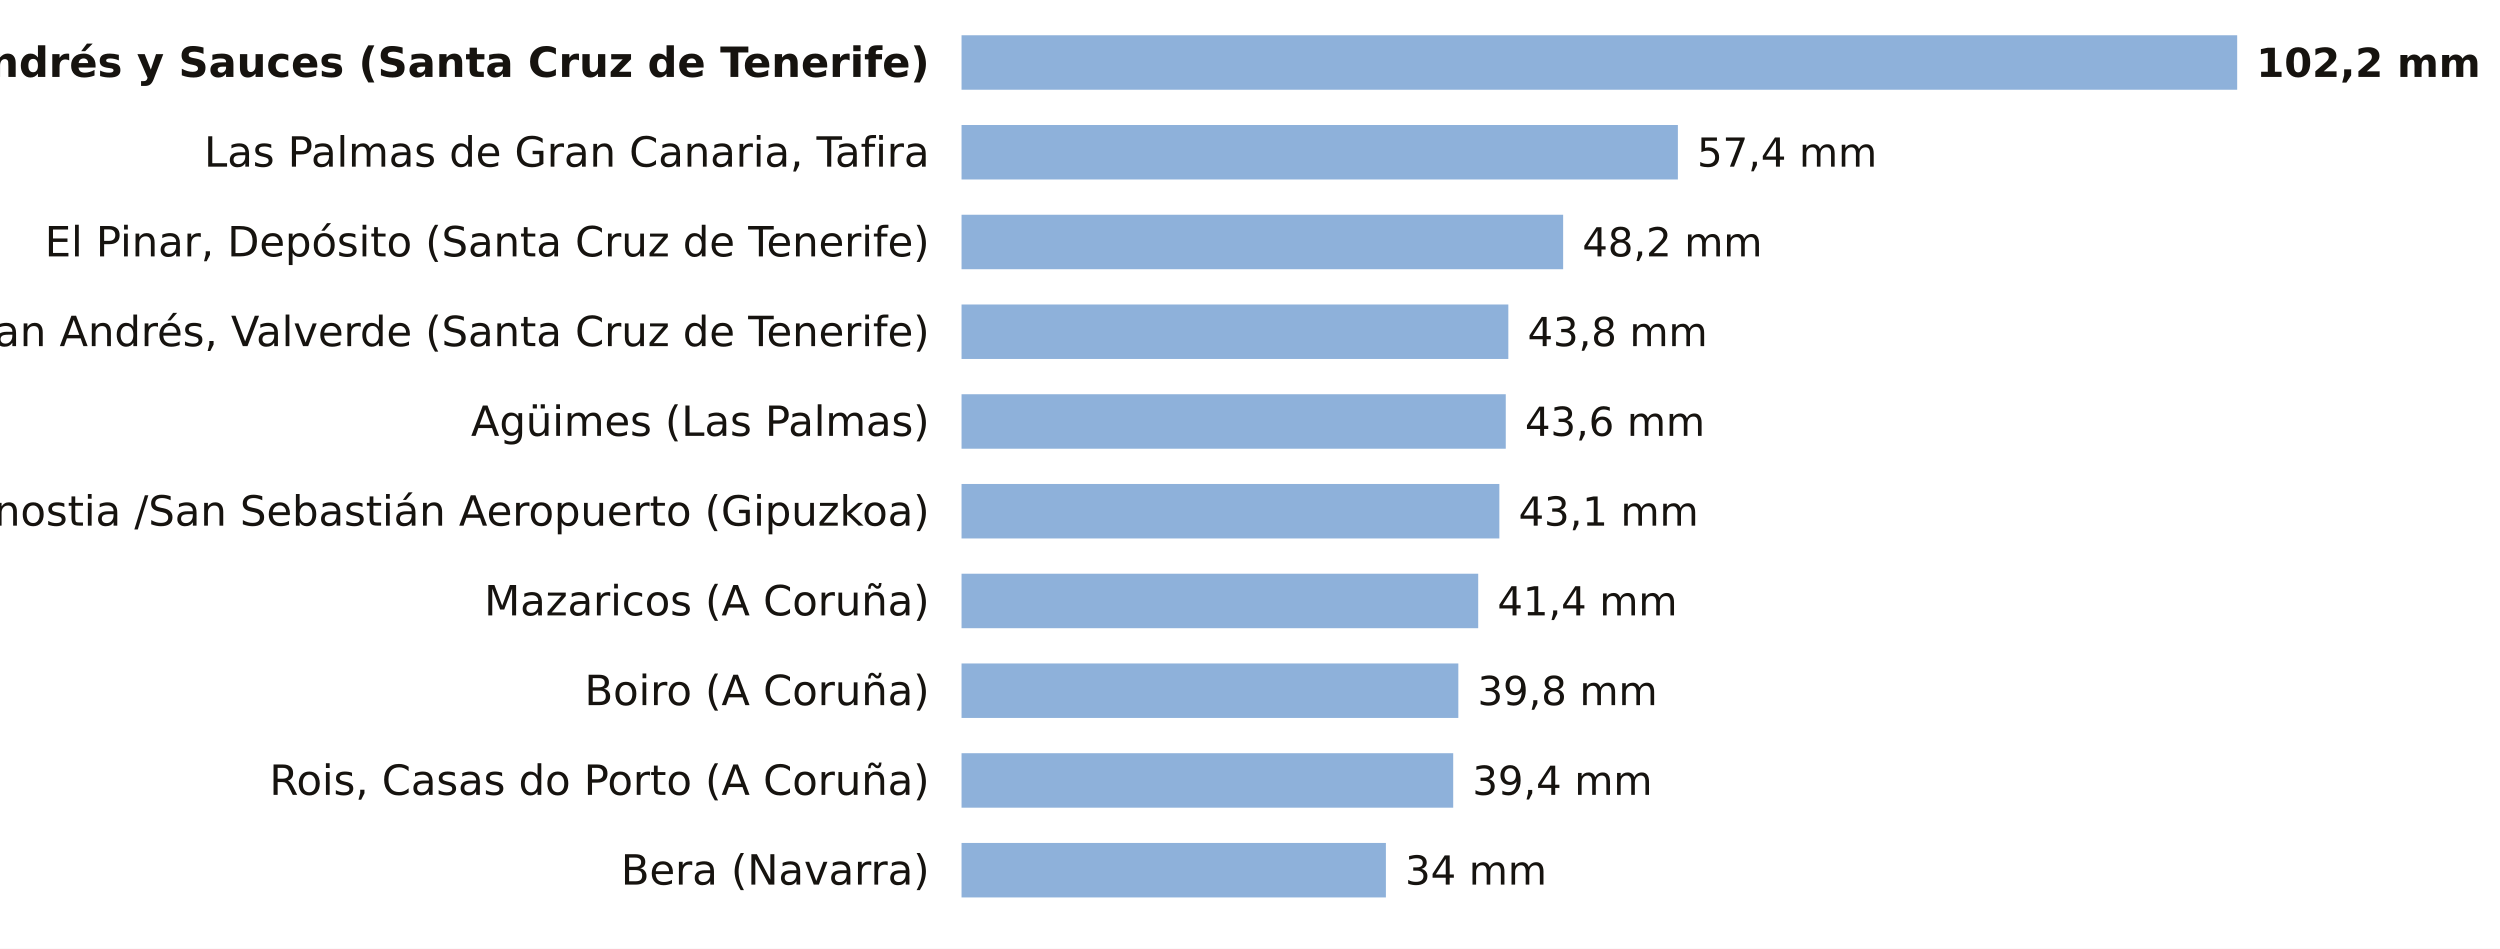
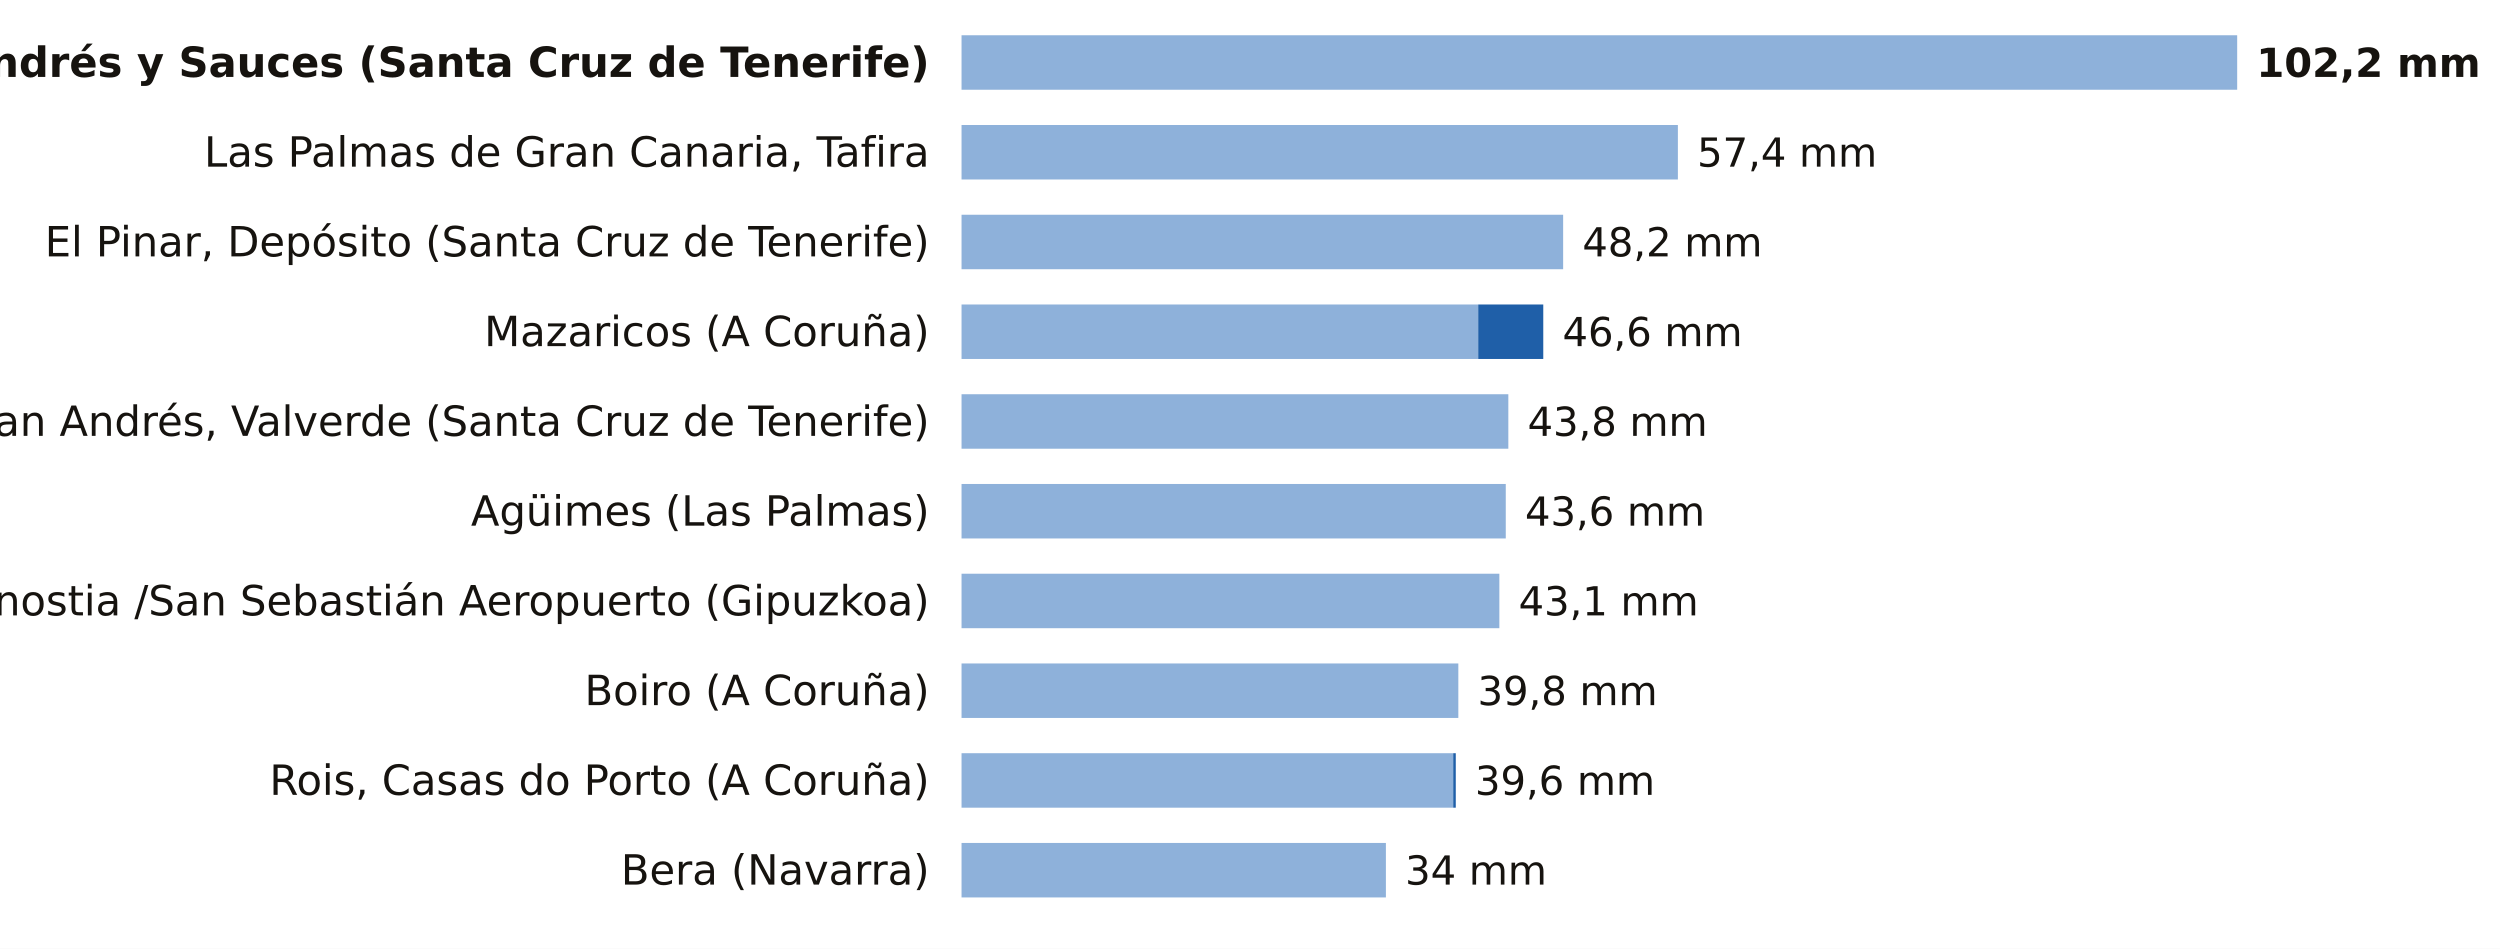
<svg xmlns="http://www.w3.org/2000/svg" viewBox="0 0 780 296" width="780" height="296" role="img" aria-label="La lluvia de los últimos 7 días, estación a estación">
  <rect width="780" height="296" fill="#FFFFFF" />
  <text x="290.0" y="24.0" font-size="13" fill="#16130F" text-anchor="end" font-weight="600" font-family="Public Sans, DejaVu Sans, Arial, sans-serif">San Andrés y Sauces (Santa Cruz de Tenerife)</text>
  <rect x="300" y="11" width="398.0" height="17" fill="#8EB1DA" />
  <text x="704.0" y="24.0" font-size="12.5" fill="#16130F" text-anchor="start" font-weight="700" font-family="Public Sans, DejaVu Sans, Arial, sans-serif">102,2 mm</text>
  <text x="290.0" y="52.0" font-size="13" fill="#16130F" text-anchor="end" font-weight="400" font-family="Public Sans, DejaVu Sans, Arial, sans-serif">Las Palmas de Gran Canaria, Tafira</text>
  <rect x="300" y="39" width="223.5" height="17" fill="#8EB1DA" />
  <text x="529.5" y="52.0" font-size="12.5" fill="#16130F" text-anchor="start" font-weight="500" font-family="Public Sans, DejaVu Sans, Arial, sans-serif">57,4 mm</text>
  <text x="290.0" y="80.0" font-size="13" fill="#16130F" text-anchor="end" font-weight="400" font-family="Public Sans, DejaVu Sans, Arial, sans-serif">El Pinar, Depósito (Santa Cruz de Tenerife)</text>
  <rect x="300" y="67" width="187.7" height="17" fill="#8EB1DA" />
  <text x="493.7" y="80.0" font-size="12.5" fill="#16130F" text-anchor="start" font-weight="500" font-family="Public Sans, DejaVu Sans, Arial, sans-serif">48,2 mm</text>
-   <text x="290.0" y="108.0" font-size="13" fill="#16130F" text-anchor="end" font-weight="400" font-family="Public Sans, DejaVu Sans, Arial, sans-serif">San Andrés, Valverde (Santa Cruz de Tenerife)</text>
-   <rect x="300" y="95" width="170.6" height="17" fill="#8EB1DA" />
-   <text x="476.6" y="108.0" font-size="12.5" fill="#16130F" text-anchor="start" font-weight="500" font-family="Public Sans, DejaVu Sans, Arial, sans-serif">43,8 mm</text>
-   <text x="290.0" y="136.0" font-size="13" fill="#16130F" text-anchor="end" font-weight="400" font-family="Public Sans, DejaVu Sans, Arial, sans-serif">Agüimes (Las Palmas)</text>
-   <rect x="300" y="123" width="169.8" height="17" fill="#8EB1DA" />
-   <text x="475.8" y="136.0" font-size="12.5" fill="#16130F" text-anchor="start" font-weight="500" font-family="Public Sans, DejaVu Sans, Arial, sans-serif">43,6 mm</text>
-   <text x="290.0" y="164.0" font-size="13" fill="#16130F" text-anchor="end" font-weight="400" font-family="Public Sans, DejaVu Sans, Arial, sans-serif">Donostia /San Sebastián Aeropuerto (Gipuzkoa)</text>
-   <rect x="300" y="151" width="167.8" height="17" fill="#8EB1DA" />
-   <text x="473.8" y="164.0" font-size="12.5" fill="#16130F" text-anchor="start" font-weight="500" font-family="Public Sans, DejaVu Sans, Arial, sans-serif">43,1 mm</text>
-   <text x="290.0" y="192.0" font-size="13" fill="#16130F" text-anchor="end" font-weight="400" font-family="Public Sans, DejaVu Sans, Arial, sans-serif">Mazaricos (A Coruña)</text>
-   <rect x="300" y="179" width="161.2" height="17" fill="#8EB1DA" />
-   <text x="467.2" y="192.0" font-size="12.5" fill="#16130F" text-anchor="start" font-weight="500" font-family="Public Sans, DejaVu Sans, Arial, sans-serif">41,4 mm</text>
+   <text x="290.0" y="108.0" font-size="13" fill="#16130F" text-anchor="end" font-weight="400" font-family="Public Sans, DejaVu Sans, Arial, sans-serif">Mazaricos (A Coruña)</text>
+   <rect x="300" y="95" width="161.2" height="17" fill="#8EB1DA" />
+   <rect x="461.2" y="95" width="20.3" height="17" fill="#1F5FA8" />
+   <text x="487.5" y="108.0" font-size="12.5" fill="#16130F" text-anchor="start" font-weight="500" font-family="Public Sans, DejaVu Sans, Arial, sans-serif">46,6 mm</text>
+   <text x="290.0" y="136.0" font-size="13" fill="#16130F" text-anchor="end" font-weight="400" font-family="Public Sans, DejaVu Sans, Arial, sans-serif">San Andrés, Valverde (Santa Cruz de Tenerife)</text>
+   <rect x="300" y="123" width="170.6" height="17" fill="#8EB1DA" />
+   <text x="476.6" y="136.0" font-size="12.5" fill="#16130F" text-anchor="start" font-weight="500" font-family="Public Sans, DejaVu Sans, Arial, sans-serif">43,8 mm</text>
+   <text x="290.0" y="164.0" font-size="13" fill="#16130F" text-anchor="end" font-weight="400" font-family="Public Sans, DejaVu Sans, Arial, sans-serif">Agüimes (Las Palmas)</text>
+   <rect x="300" y="151" width="169.8" height="17" fill="#8EB1DA" />
+   <text x="475.8" y="164.0" font-size="12.5" fill="#16130F" text-anchor="start" font-weight="500" font-family="Public Sans, DejaVu Sans, Arial, sans-serif">43,6 mm</text>
+   <text x="290.0" y="192.0" font-size="13" fill="#16130F" text-anchor="end" font-weight="400" font-family="Public Sans, DejaVu Sans, Arial, sans-serif">Donostia /San Sebastián Aeropuerto (Gipuzkoa)</text>
+   <rect x="300" y="179" width="167.8" height="17" fill="#8EB1DA" />
+   <text x="473.8" y="192.0" font-size="12.5" fill="#16130F" text-anchor="start" font-weight="500" font-family="Public Sans, DejaVu Sans, Arial, sans-serif">43,1 mm</text>
  <text x="290.0" y="220.0" font-size="13" fill="#16130F" text-anchor="end" font-weight="400" font-family="Public Sans, DejaVu Sans, Arial, sans-serif">Boiro (A Coruña)</text>
  <rect x="300" y="207" width="155.0" height="17" fill="#8EB1DA" />
  <text x="461.0" y="220.0" font-size="12.5" fill="#16130F" text-anchor="start" font-weight="500" font-family="Public Sans, DejaVu Sans, Arial, sans-serif">39,8 mm</text>
  <text x="290.0" y="248.0" font-size="13" fill="#16130F" text-anchor="end" font-weight="400" font-family="Public Sans, DejaVu Sans, Arial, sans-serif">Rois, Casas do Porto (A Coruña)</text>
  <rect x="300" y="235" width="153.4" height="17" fill="#8EB1DA" />
-   <text x="459.4" y="248.0" font-size="12.5" fill="#16130F" text-anchor="start" font-weight="500" font-family="Public Sans, DejaVu Sans, Arial, sans-serif">39,4 mm</text>
+   <rect x="453.4" y="235" width="0.8" height="17" fill="#1F5FA8" />
+   <text x="460.2" y="248.0" font-size="12.5" fill="#16130F" text-anchor="start" font-weight="500" font-family="Public Sans, DejaVu Sans, Arial, sans-serif">39,6 mm</text>
  <text x="290.0" y="276.0" font-size="13" fill="#16130F" text-anchor="end" font-weight="400" font-family="Public Sans, DejaVu Sans, Arial, sans-serif">Bera (Navarra)</text>
  <rect x="300" y="263" width="132.4" height="17" fill="#8EB1DA" />
  <text x="438.4" y="276.0" font-size="12.5" fill="#16130F" text-anchor="start" font-weight="500" font-family="Public Sans, DejaVu Sans, Arial, sans-serif">34 mm</text>
</svg>
